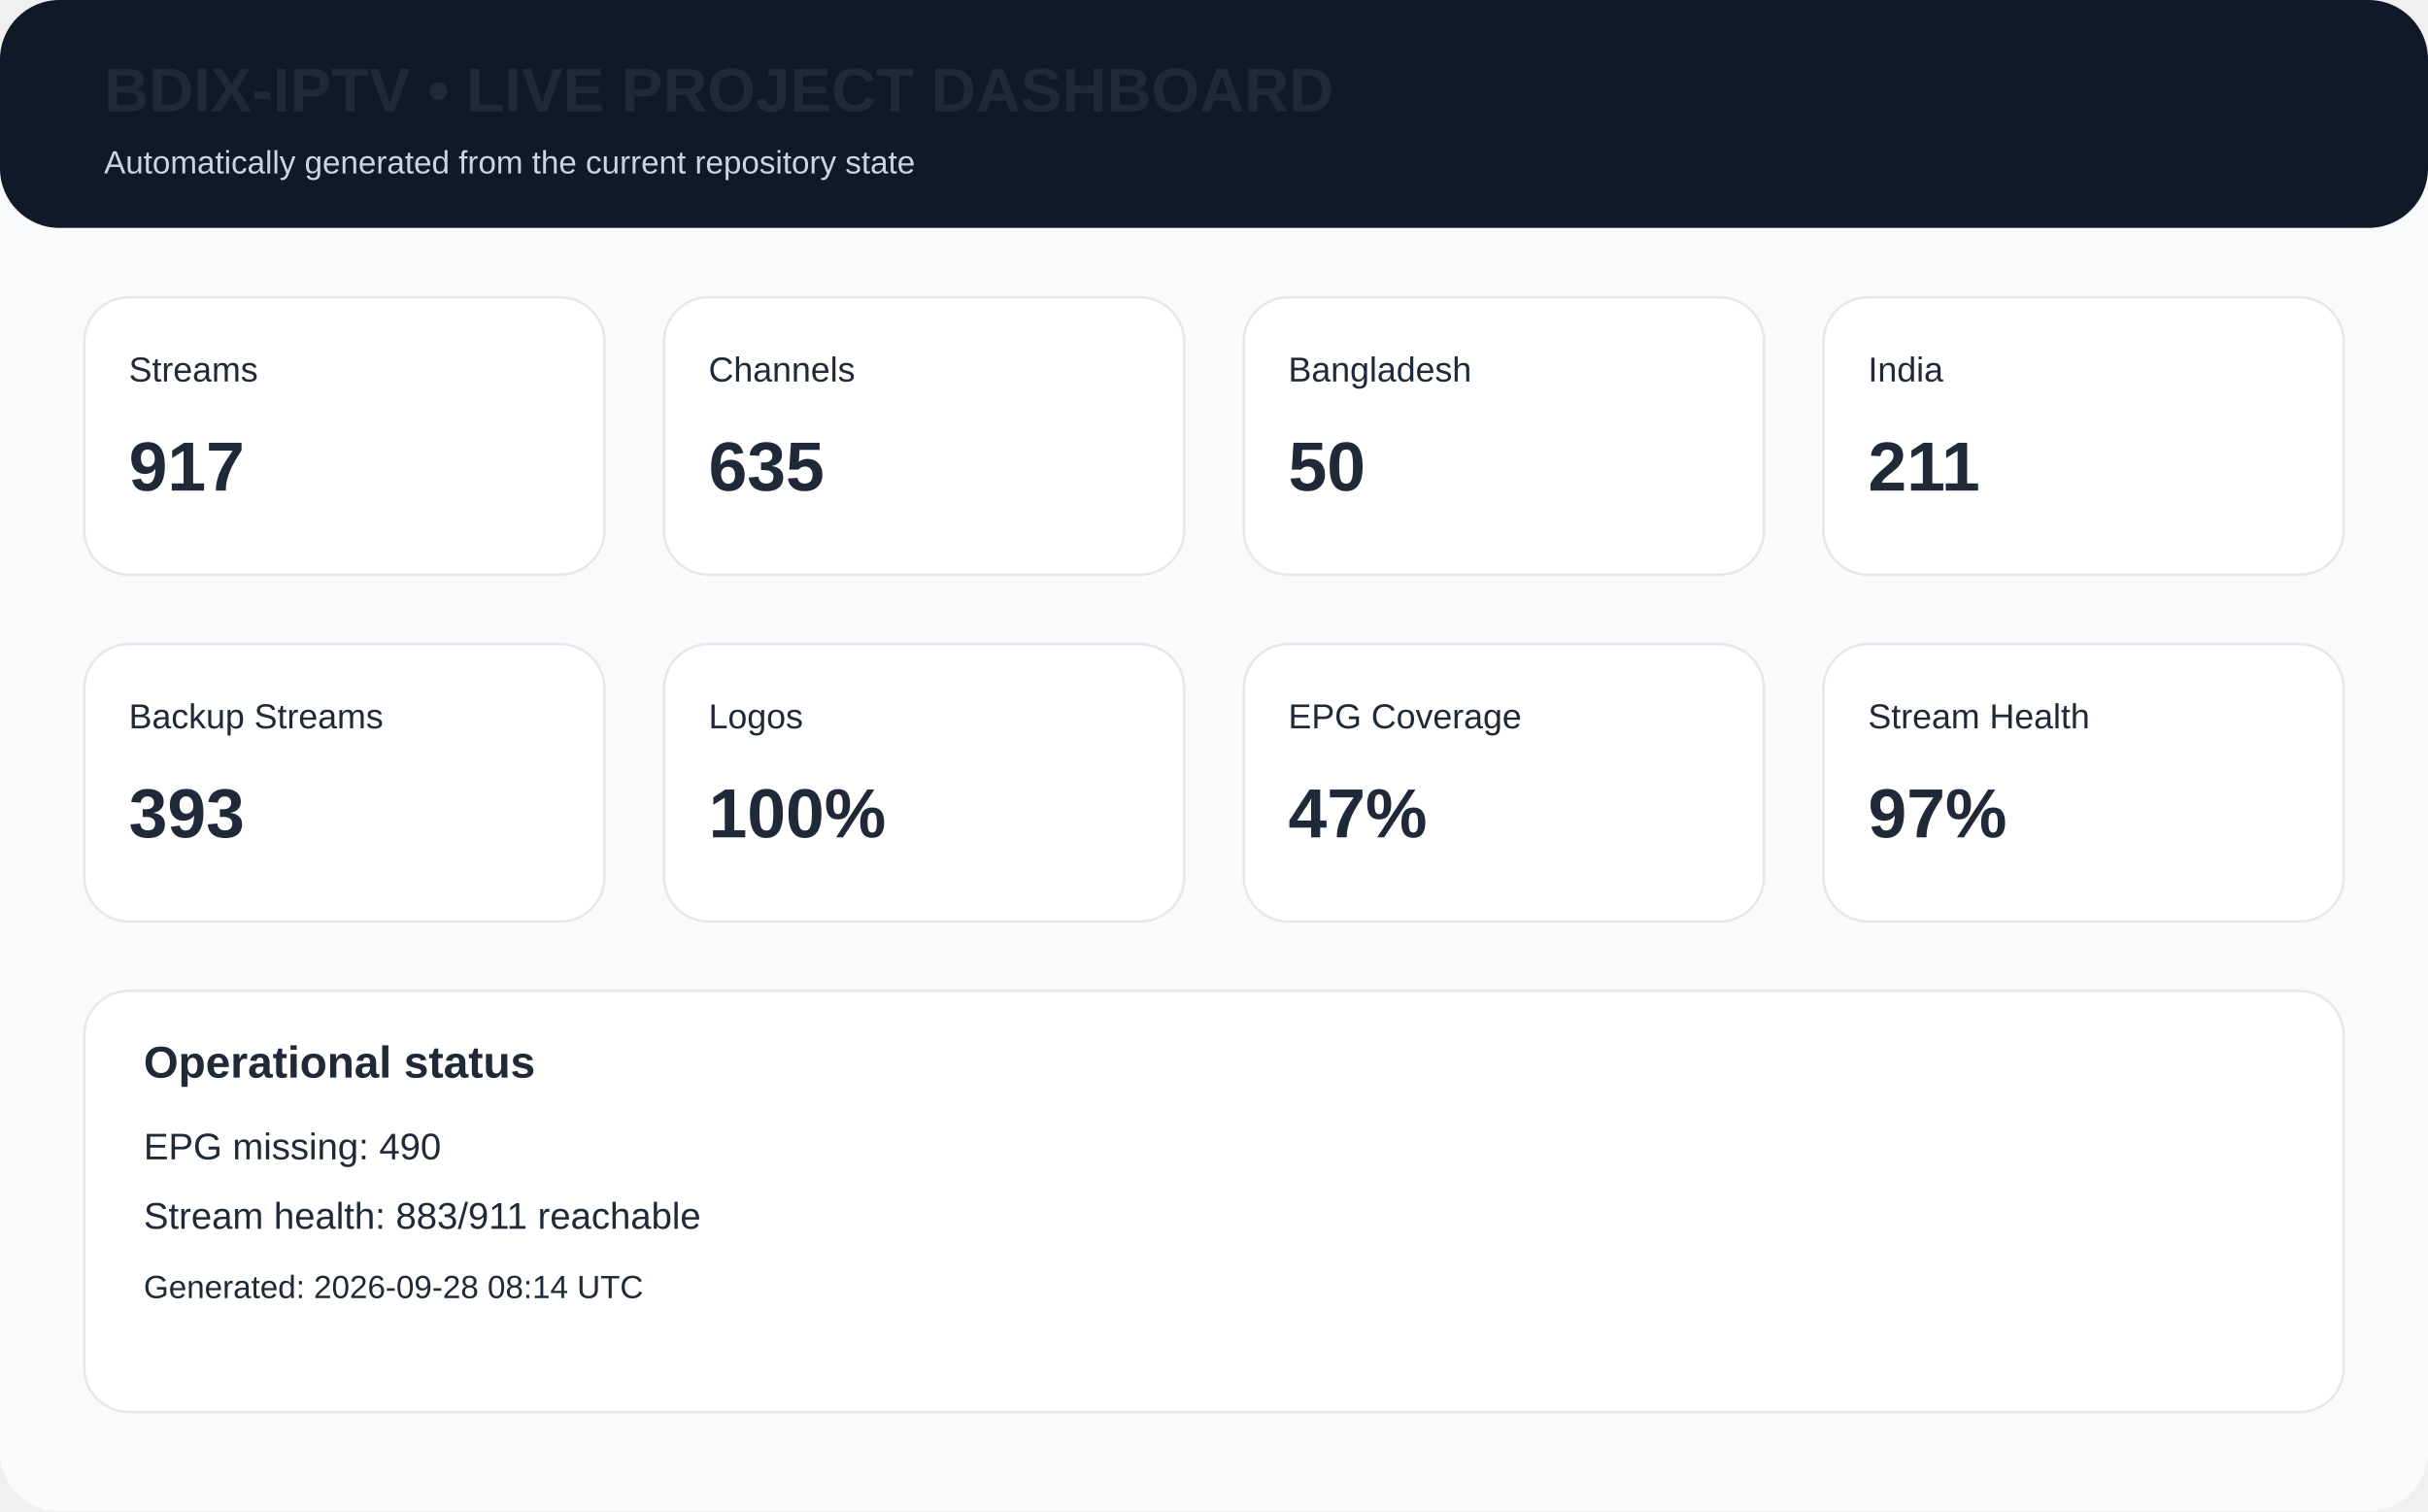
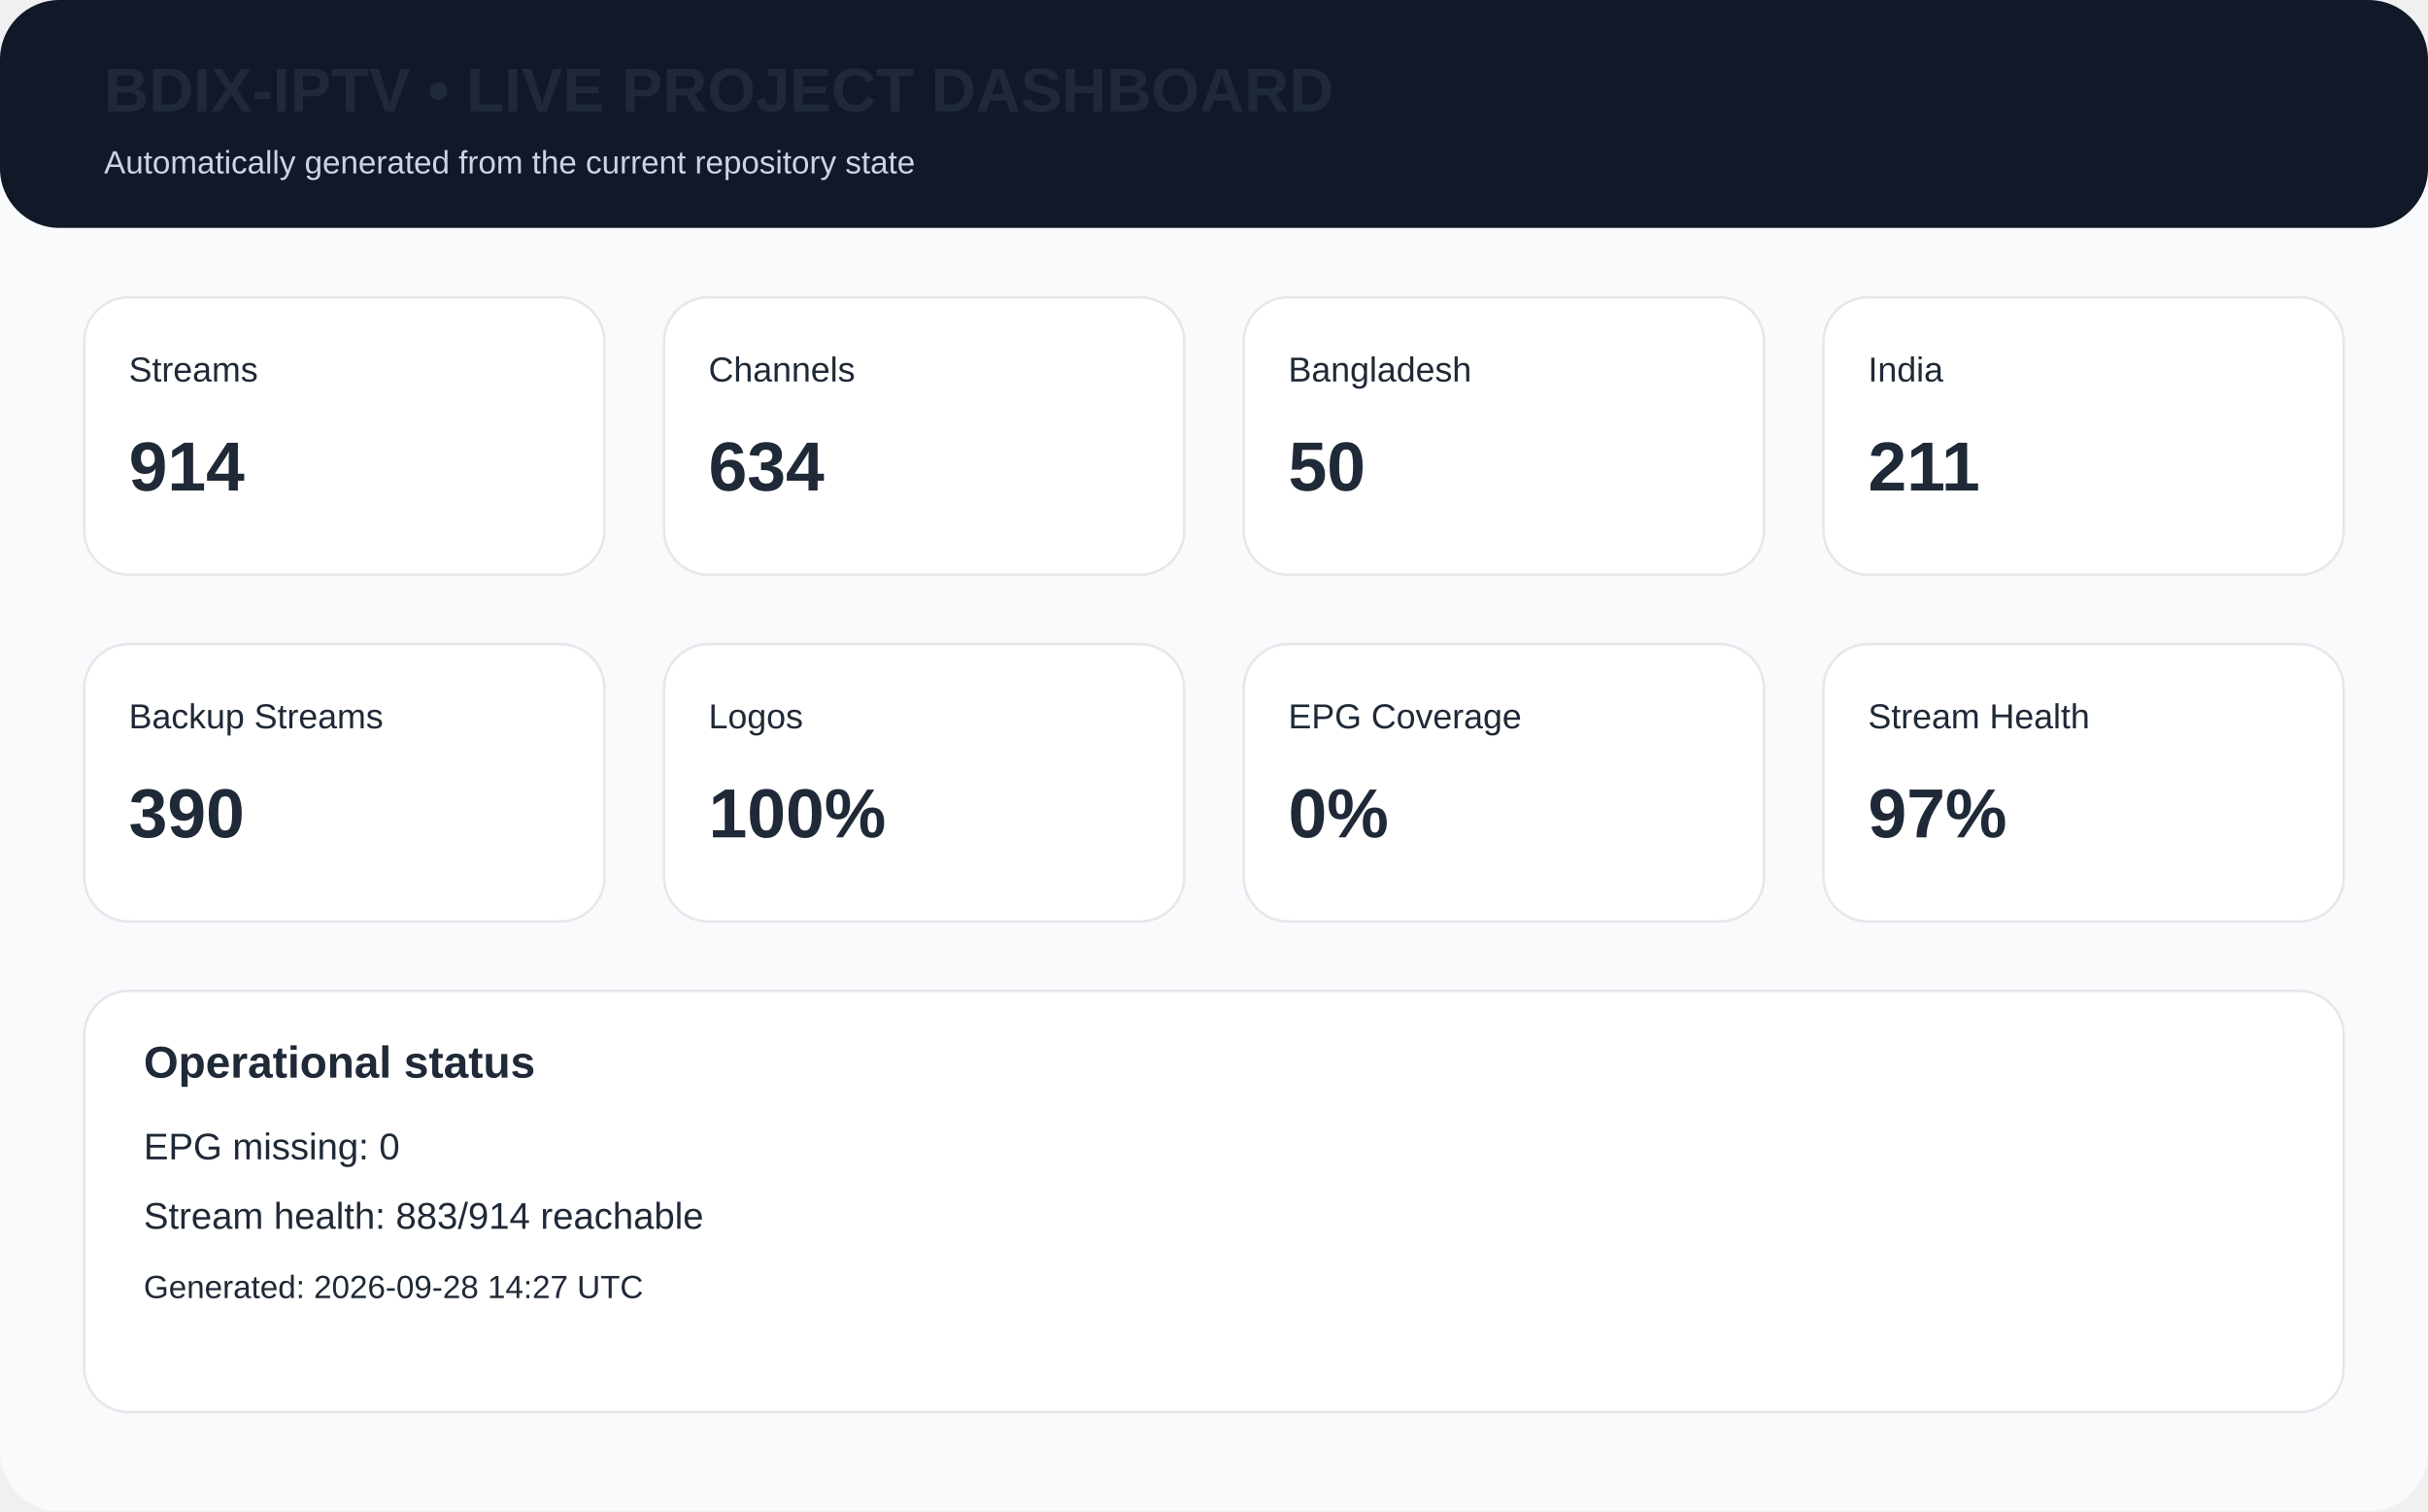
<svg xmlns="http://www.w3.org/2000/svg" width="980" height="610" viewBox="0 0 980 610">
  <rect width="980" height="610" rx="24" fill="#f8fafc" />
  <rect x="0" y="0" width="980" height="92" rx="24" fill="#111827" />
  <text x="42" y="45" font-family="Arial,Helvetica,sans-serif" font-size="25px" font-weight="700" fill="#1f2937">BDIX-IPTV • LIVE PROJECT DASHBOARD</text>
  <text x="42" y="70" font-family="Arial,Helvetica,sans-serif" font-size="13px" fill="#cbd5e1">Automatically generated from the current repository state</text>
  <rect x="34" y="120" width="210" height="112" rx="18" fill="white" stroke="#e5e7eb" />
  <text x="52" y="154" font-family="Arial,Helvetica,sans-serif" font-size="14px" font-weight="400" fill="#1f2937">Streams</text>
-   <text x="52" y="198" font-family="Arial,Helvetica,sans-serif" font-size="28px" font-weight="700" fill="#1f2937">917</text>
+   <text x="52" y="198" font-family="Arial,Helvetica,sans-serif" font-size="28px" font-weight="700" fill="#1f2937">914</text>
  <rect x="268" y="120" width="210" height="112" rx="18" fill="white" stroke="#e5e7eb" />
  <text x="286" y="154" font-family="Arial,Helvetica,sans-serif" font-size="14px" font-weight="400" fill="#1f2937">Channels</text>
-   <text x="286" y="198" font-family="Arial,Helvetica,sans-serif" font-size="28px" font-weight="700" fill="#1f2937">635</text>
+   <text x="286" y="198" font-family="Arial,Helvetica,sans-serif" font-size="28px" font-weight="700" fill="#1f2937">634</text>
  <rect x="502" y="120" width="210" height="112" rx="18" fill="white" stroke="#e5e7eb" />
  <text x="520" y="154" font-family="Arial,Helvetica,sans-serif" font-size="14px" font-weight="400" fill="#1f2937">Bangladesh</text>
  <text x="520" y="198" font-family="Arial,Helvetica,sans-serif" font-size="28px" font-weight="700" fill="#1f2937">50</text>
  <rect x="736" y="120" width="210" height="112" rx="18" fill="white" stroke="#e5e7eb" />
  <text x="754" y="154" font-family="Arial,Helvetica,sans-serif" font-size="14px" font-weight="400" fill="#1f2937">India</text>
  <text x="754" y="198" font-family="Arial,Helvetica,sans-serif" font-size="28px" font-weight="700" fill="#1f2937">211</text>
  <rect x="34" y="260" width="210" height="112" rx="18" fill="white" stroke="#e5e7eb" />
  <text x="52" y="294" font-family="Arial,Helvetica,sans-serif" font-size="14px" font-weight="400" fill="#1f2937">Backup Streams</text>
-   <text x="52" y="338" font-family="Arial,Helvetica,sans-serif" font-size="28px" font-weight="700" fill="#1f2937">393</text>
+   <text x="52" y="338" font-family="Arial,Helvetica,sans-serif" font-size="28px" font-weight="700" fill="#1f2937">390</text>
  <rect x="268" y="260" width="210" height="112" rx="18" fill="white" stroke="#e5e7eb" />
  <text x="286" y="294" font-family="Arial,Helvetica,sans-serif" font-size="14px" font-weight="400" fill="#1f2937">Logos</text>
  <text x="286" y="338" font-family="Arial,Helvetica,sans-serif" font-size="28px" font-weight="700" fill="#1f2937">100%</text>
  <rect x="502" y="260" width="210" height="112" rx="18" fill="white" stroke="#e5e7eb" />
  <text x="520" y="294" font-family="Arial,Helvetica,sans-serif" font-size="14px" font-weight="400" fill="#1f2937">EPG Coverage</text>
-   <text x="520" y="338" font-family="Arial,Helvetica,sans-serif" font-size="28px" font-weight="700" fill="#1f2937">47%</text>
+   <text x="520" y="338" font-family="Arial,Helvetica,sans-serif" font-size="28px" font-weight="700" fill="#1f2937">0%</text>
  <rect x="736" y="260" width="210" height="112" rx="18" fill="white" stroke="#e5e7eb" />
  <text x="754" y="294" font-family="Arial,Helvetica,sans-serif" font-size="14px" font-weight="400" fill="#1f2937">Stream Health</text>
  <text x="754" y="338" font-family="Arial,Helvetica,sans-serif" font-size="28px" font-weight="700" fill="#1f2937">97%</text>
  <rect x="34" y="400" width="912" height="170" rx="18" fill="white" stroke="#e5e7eb" />
  <text x="58" y="435" font-family="Arial,Helvetica,sans-serif" font-size="18px" font-weight="700" fill="#1f2937">Operational status</text>
-   <text x="58" y="468" font-family="Arial,Helvetica,sans-serif" font-size="15px" font-weight="400" fill="#1f2937">EPG missing: 490</text>
-   <text x="58" y="496" font-family="Arial,Helvetica,sans-serif" font-size="15px" font-weight="400" fill="#1f2937">Stream health: 883/911 reachable</text>
-   <text x="58" y="524" font-family="Arial,Helvetica,sans-serif" font-size="13px" font-weight="400" fill="#1f2937">Generated: 2026-09-28 08:14 UTC</text>
+   <text x="58" y="468" font-family="Arial,Helvetica,sans-serif" font-size="15px" font-weight="400" fill="#1f2937">EPG missing: 0</text>
+   <text x="58" y="496" font-family="Arial,Helvetica,sans-serif" font-size="15px" font-weight="400" fill="#1f2937">Stream health: 883/914 reachable</text>
+   <text x="58" y="524" font-family="Arial,Helvetica,sans-serif" font-size="13px" font-weight="400" fill="#1f2937">Generated: 2026-09-28 14:27 UTC</text>
</svg>
